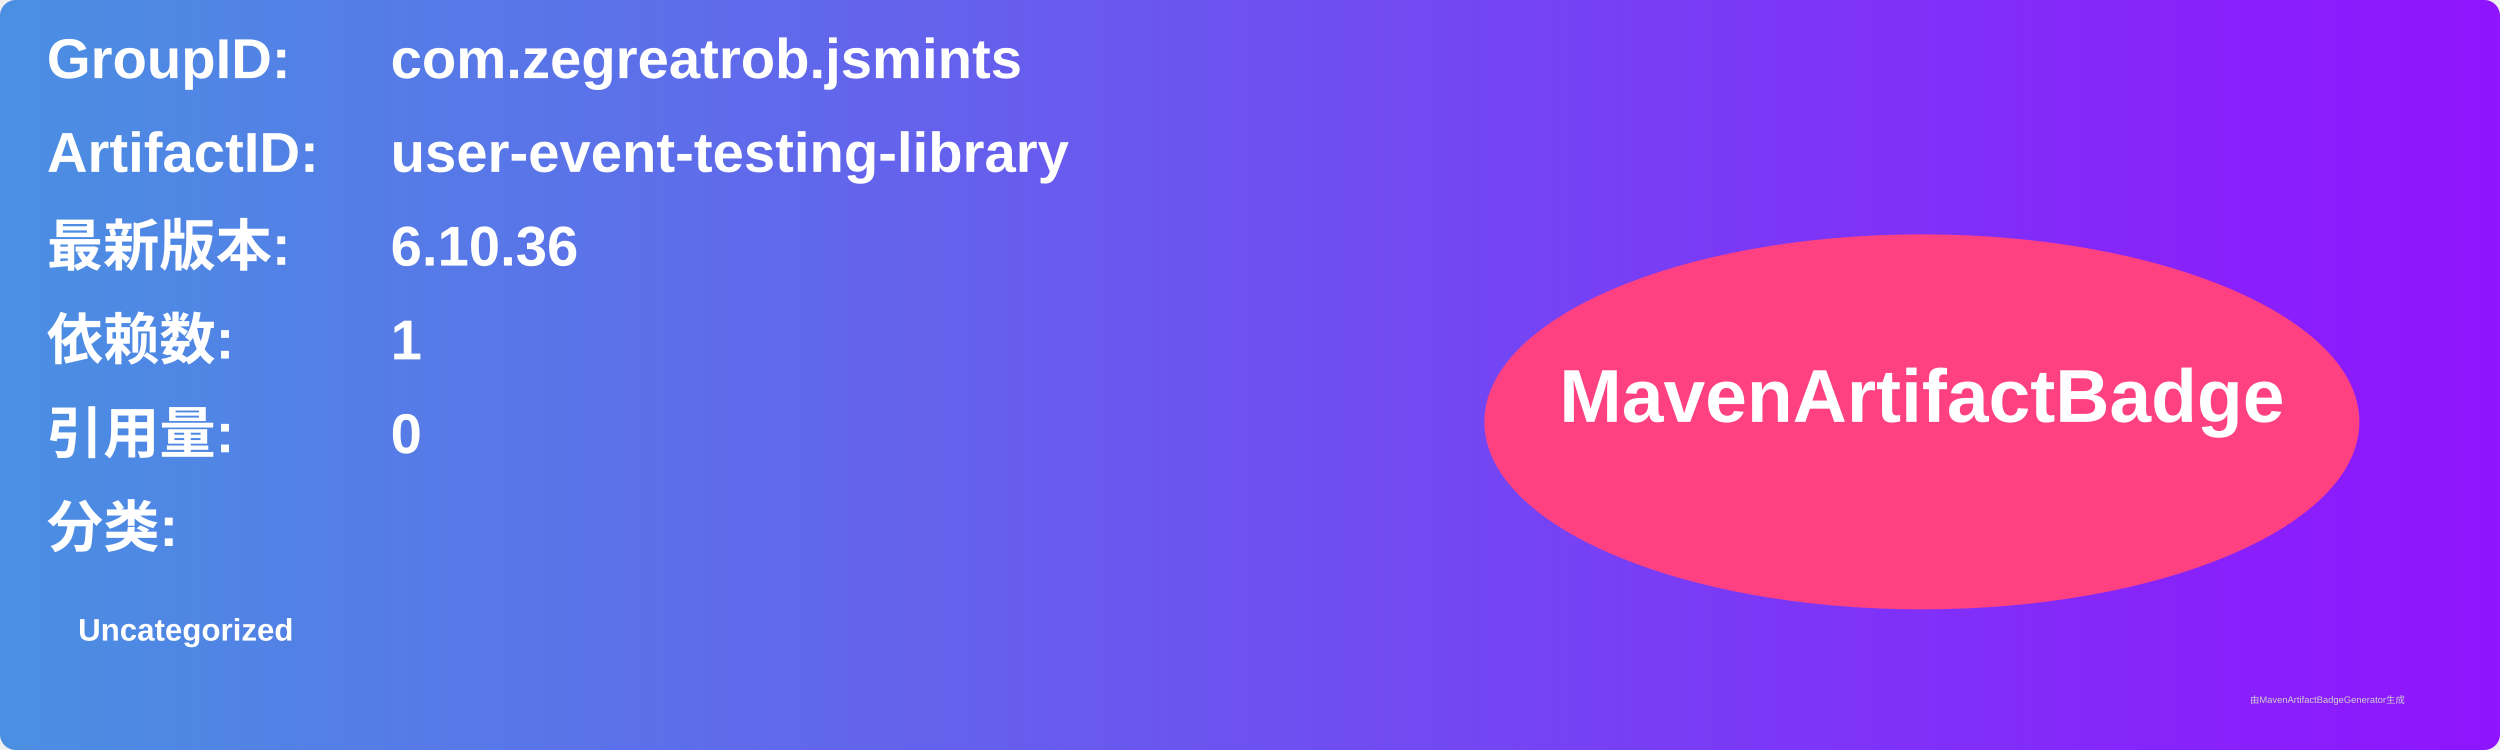
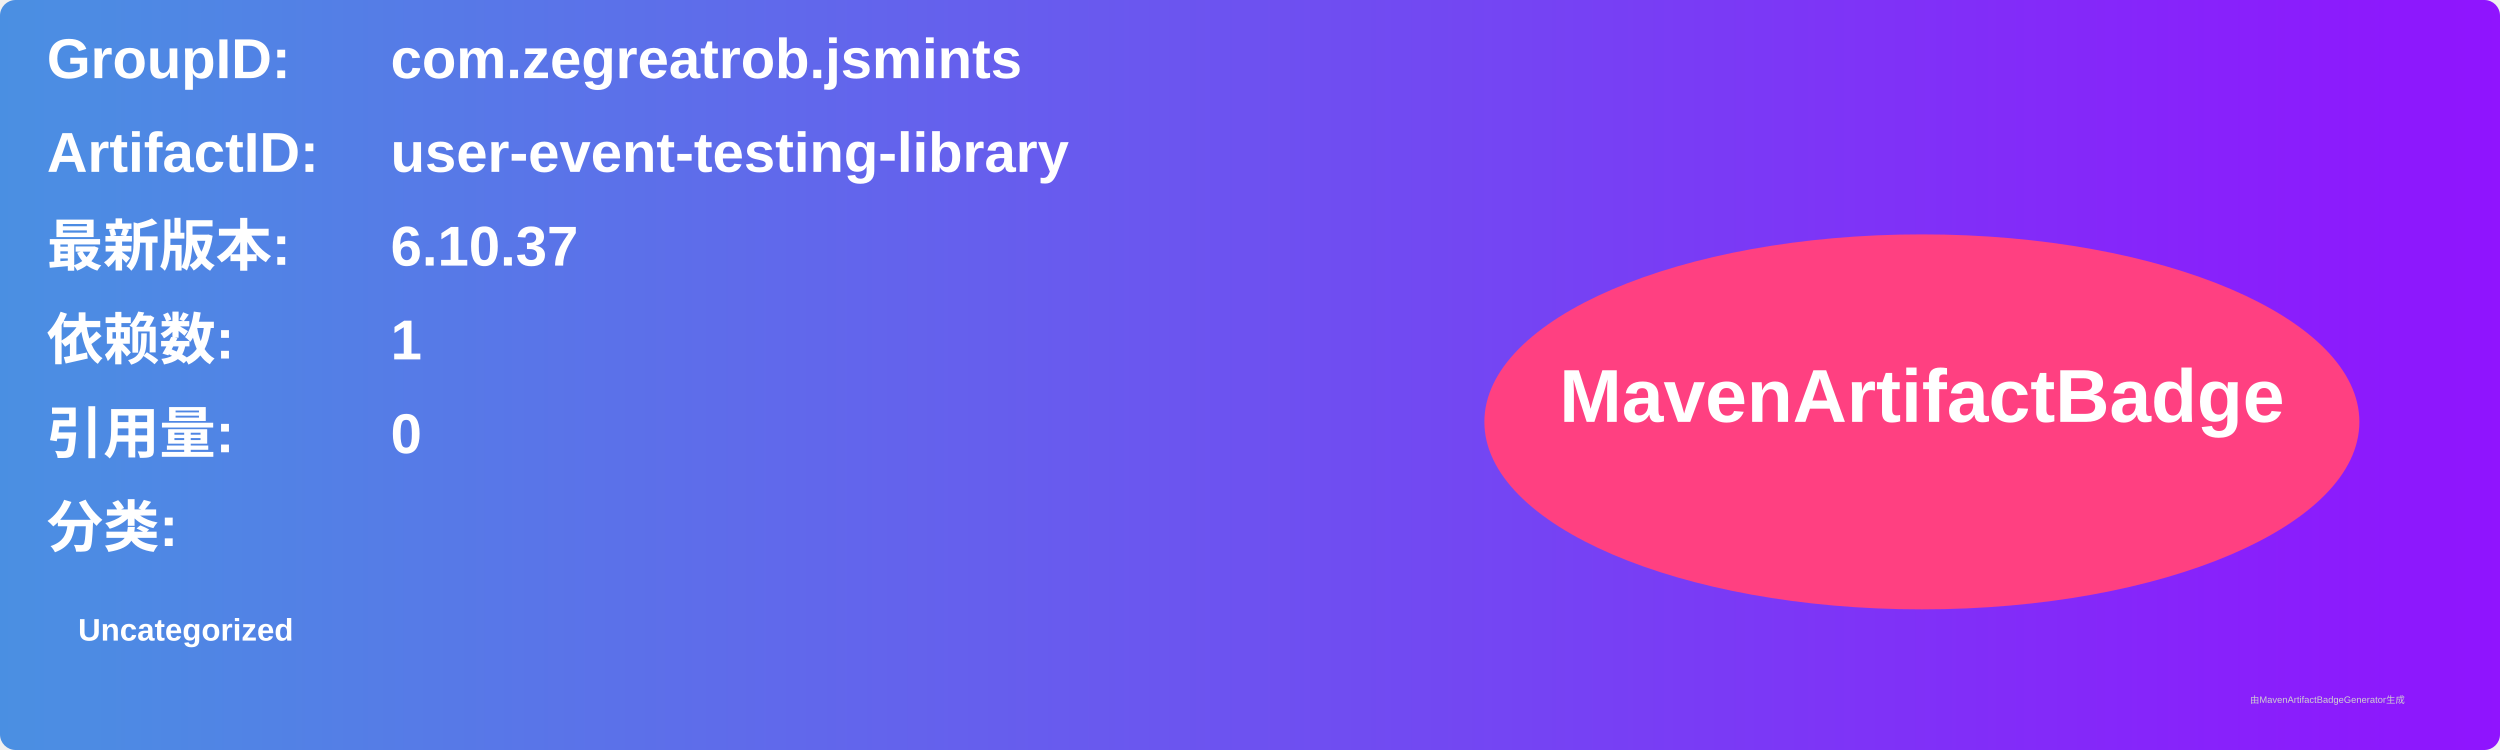
<svg xmlns="http://www.w3.org/2000/svg" width="800" height="240" viewBox="0 0 800 240">
  <linearGradient id="grad" x1="0%" y1="0%" x2="100%" y2="0%">
    <stop offset="0%" stop-color="#4a90e2" />
    <stop offset="100%" stop-color="#9013fe" />
  </linearGradient>
  <rect width="100%" height="100%" rx="5" ry="5" fill="url(#grad)" />
  <g transform="translate(15, 15)">
    <text x="0" y="10" font-family="Arial" font-size="18" fill="white" font-weight="bold" width="260">GroupID:</text>
    <text x="110" y="10" font-family="Arial" font-size="18" fill="white" font-weight="bold" width="460">com.zegreatrob.jsmints</text>
    <text x="0" y="40" font-family="Arial" font-size="18" fill="white" font-weight="bold" width="260">ArtifactID:</text>
    <text x="110" y="40" font-family="Arial" font-size="18" fill="white" font-weight="bold" width="460">user-event-testing-library</text>
    <text x="0" y="70" font-family="Arial" font-size="18" fill="white" font-weight="bold">最新版本:</text>
    <text x="110" y="70" font-family="Arial" font-size="18" fill="white" font-weight="bold">
-       <tspan font-weight="bold">6.10.36</tspan>
+       <tspan font-weight="bold">6.10.37</tspan>
    </text>
    <text x="0" y="100" font-family="Arial" font-size="18" fill="white" font-weight="bold">依赖数: </text>
    <text x="110" y="100" font-family="Arial" font-size="18" fill="white">
      <tspan font-weight="bold">1</tspan>
    </text>
    <text x="0" y="130" font-family="Arial" font-size="18" fill="white" font-weight="bold">引用量: </text>
    <text x="110" y="130" font-family="Arial" font-size="18" fill="white">
      <tspan font-weight="bold">0</tspan>
    </text>
    <text x="0" y="160" font-family="Arial" font-size="18" fill="white" font-weight="bold">分类:</text>
    <text x="10" y="190" font-family="Arial" font-size="10" fill="white">
      <tspan font-weight="bold">Uncategorized</tspan>
    </text>
    <ellipse cx="600" cy="120" rx="140" ry="60" fill="#ff4081" />
    <text x="600" y="120" text-anchor="middle" font-family="Arial" font-size="24" fill="white" font-weight="bold">MavenArtifactBadge</text>
  </g>
  <text x="720" y="225" font-family="Arial" font-size="3" fill="#d0d0d0">由MavenArtifactBadgeGenerator生成</text>
</svg>
